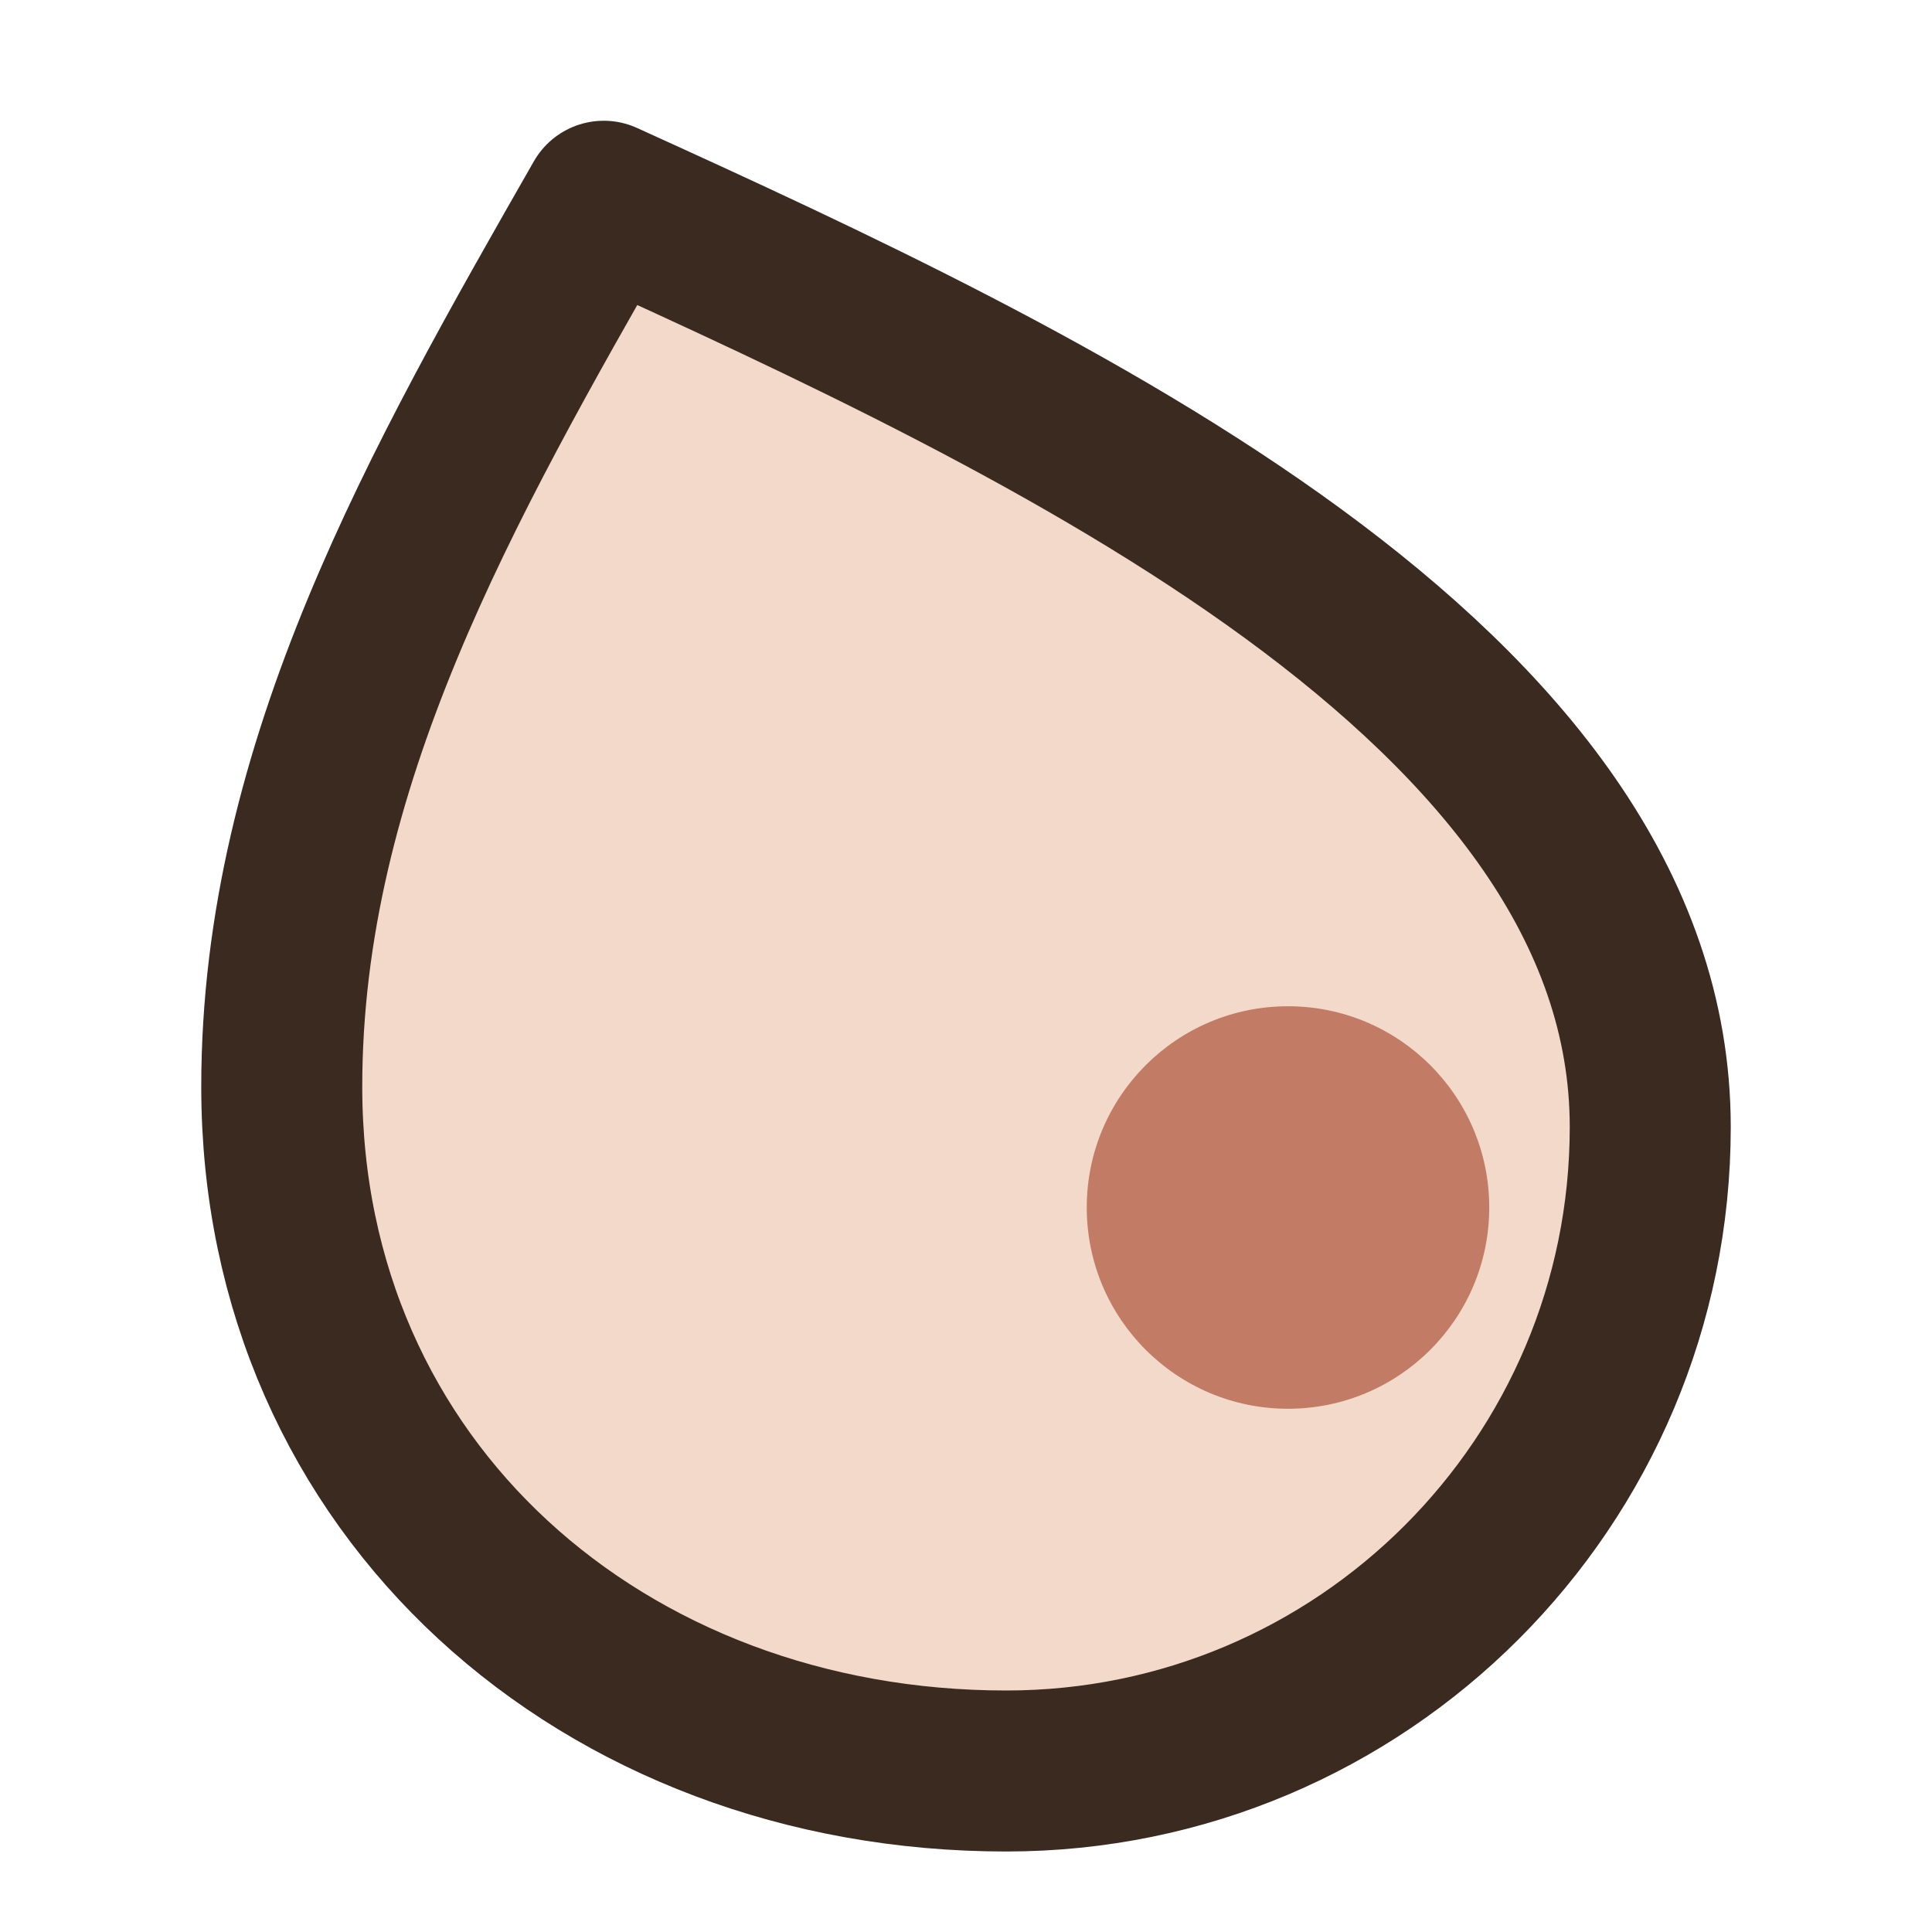
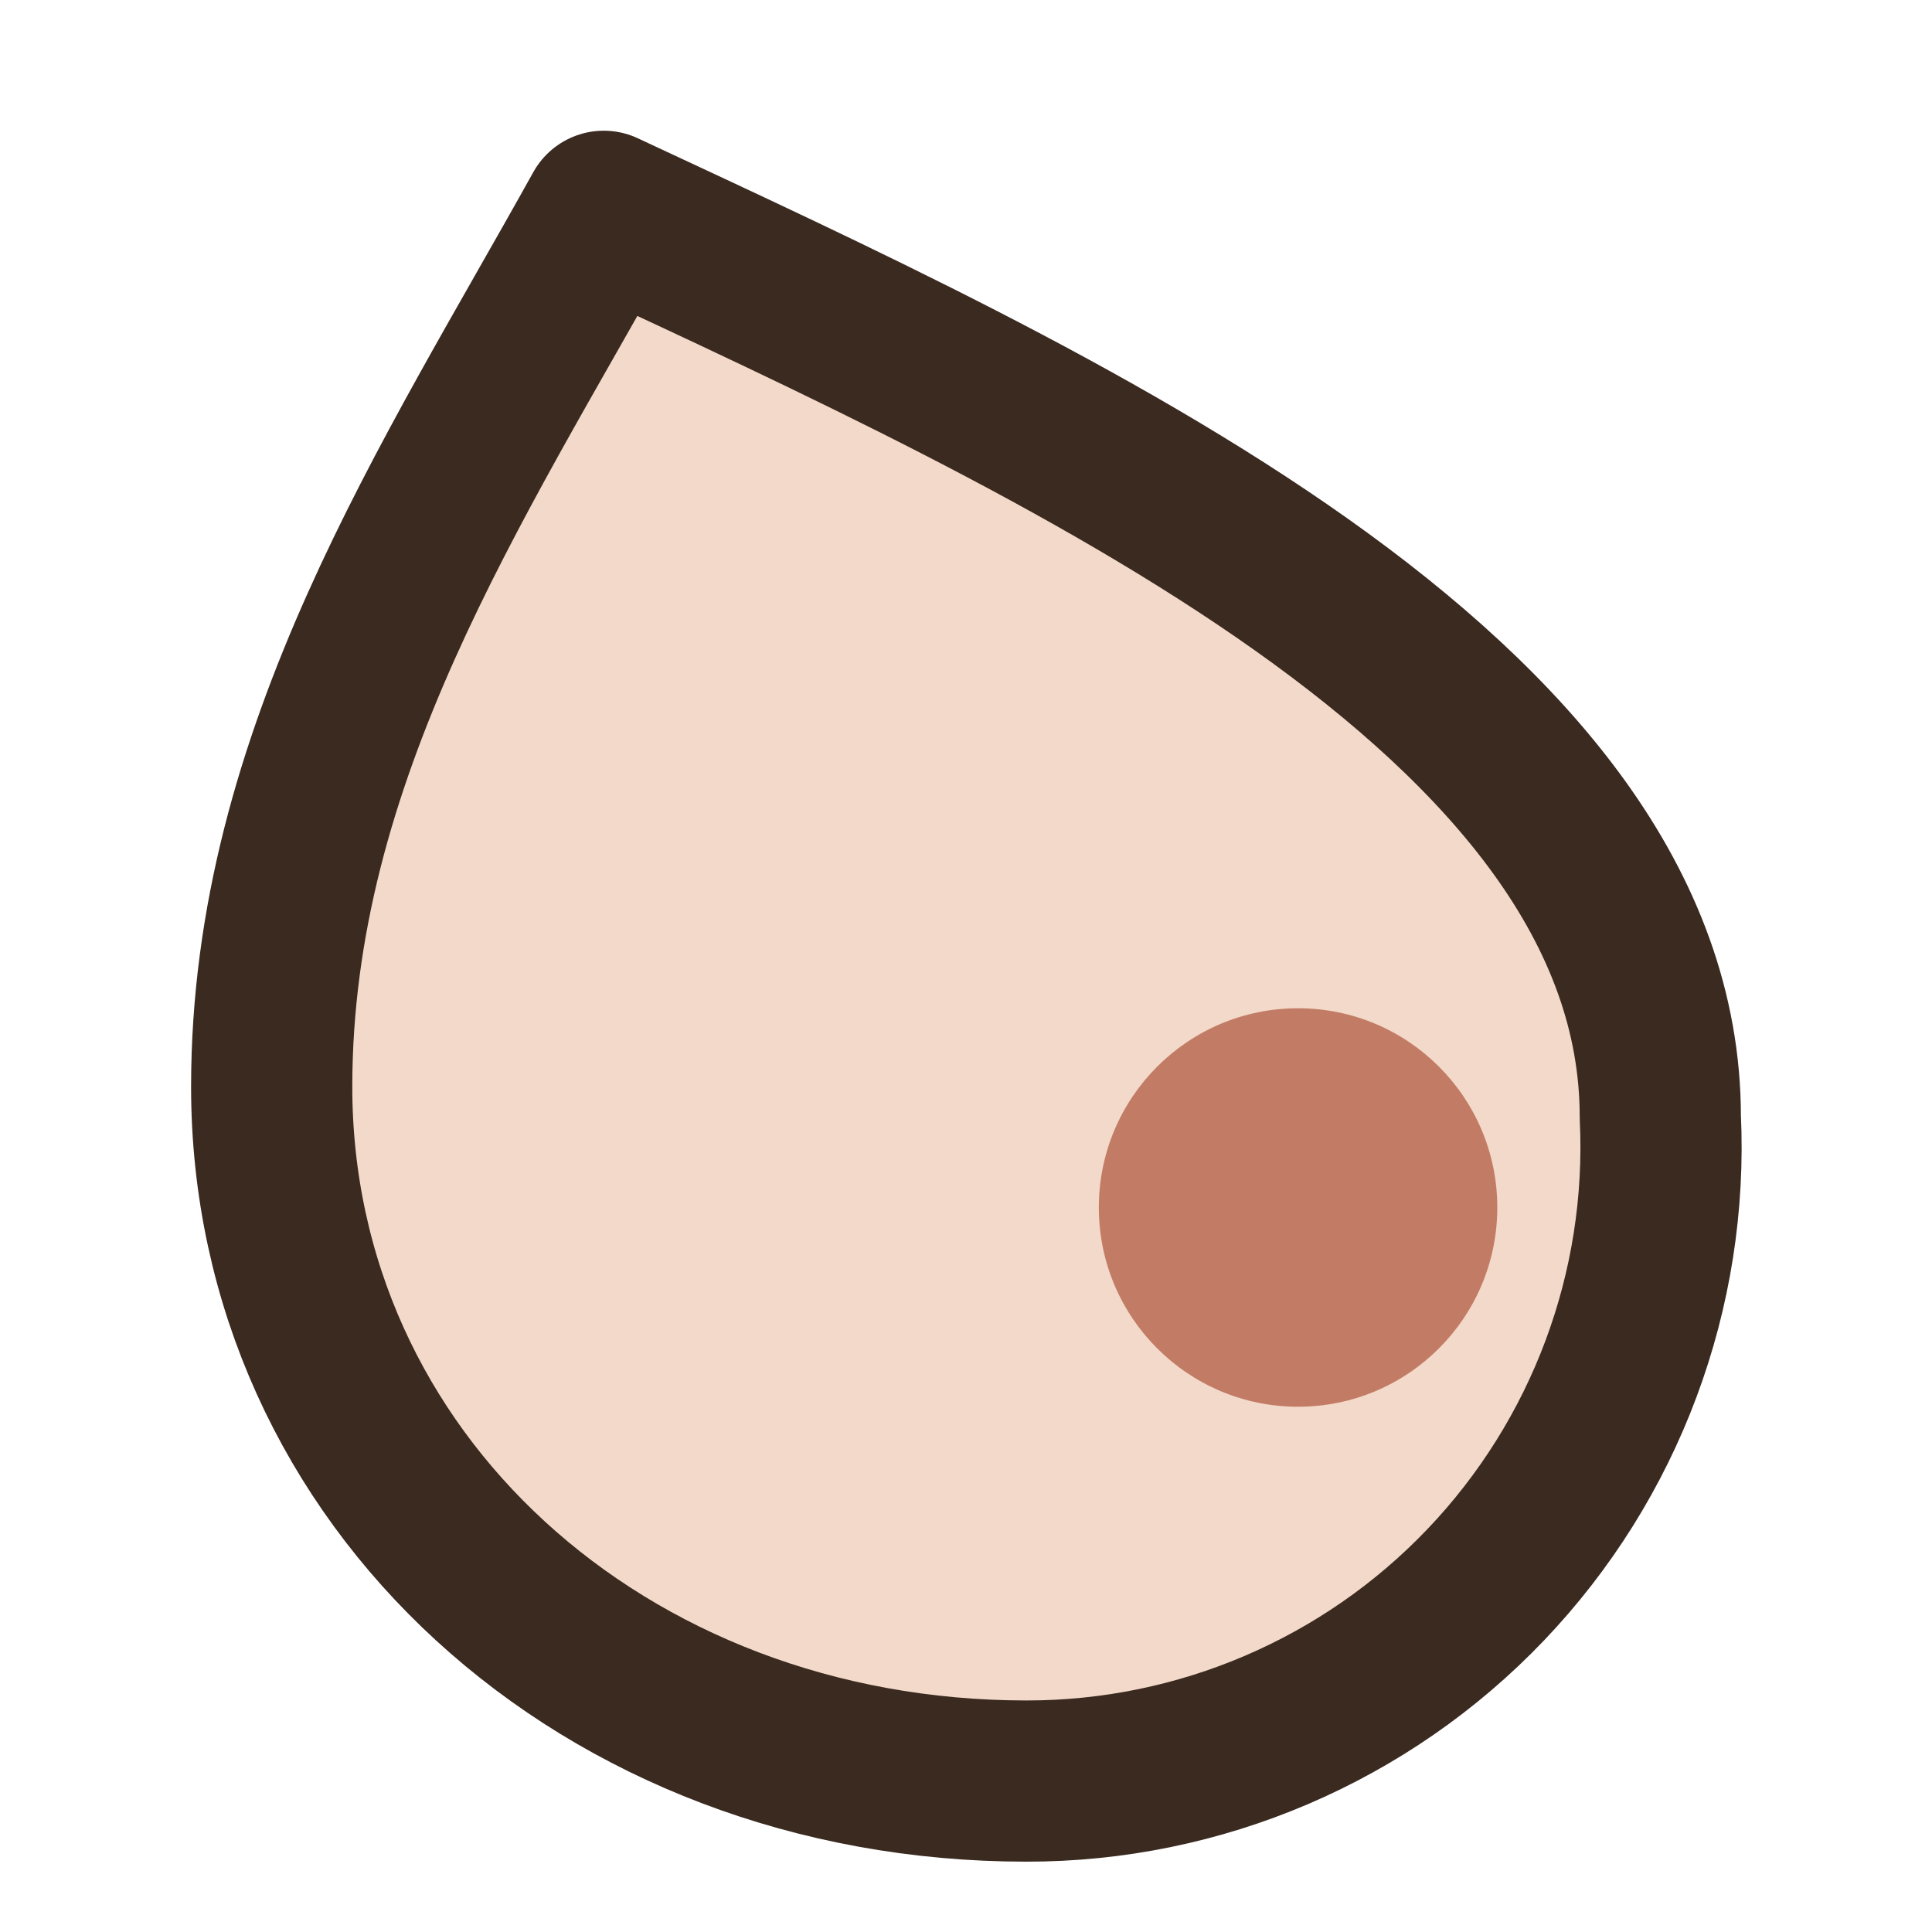
- <svg xmlns="http://www.w3.org/2000/svg" viewBox="0 0 24 24" width="24" height="24">
-   <path d="M7.5 2.5C13 5 20.5 8.5 20.5 14A8 8 0 0 1 12.5 22C7.5 22 3.5 18.5 3.5 13.5C3.5 9.5 5.5 6 7.5 2.5Z" fill="#F3D9C9" />
-   <path d="M13.5 15A2.5 2.5 0 1 0 18.5 15A2.5 2.5 0 1 0 13.5 15Z" fill="#C27C66" />
-   <path d="M7.5 2.5C13 5 20.5 8.5 20.5 14A8 8 0 0 1 12.5 22C7.5 22 3.5 18.5 3.5 13.5C3.5 9.5 5.5 6 7.5 2.5Z" fill="none" stroke="#3A2A20" stroke-width="2" stroke-linecap="round" stroke-linejoin="round" />
+ <svg xmlns="http://www.w3.org/2000/svg" viewBox="0 0 32 32" width="24" height="24">
+   <path d="M10 3.5C17.5 7 27.5 11.5 27.5 18.5A10.5 10.5 0 0 1 17 29.5C10 29.5 4.5 24.5 4.5 18C4.5 12.5 7.5 8 10 3.5Z" fill="#F3D9C9" />
+   <path d="M18.2 20A3.3 3.3 0 1 0 24.8 20A3.3 3.3 0 1 0 18.2 20Z" fill="#C27C66" />
+   <path d="M10 3.5C17.5 7 27.5 11.5 27.5 18.5A10.5 10.5 0 0 1 17 29.5C10 29.5 4.5 24.5 4.5 18C4.5 12.5 7.5 8 10 3.5Z" fill="none" stroke="#3A2A20" stroke-width="2.67" stroke-linecap="round" stroke-linejoin="round" />
</svg>
